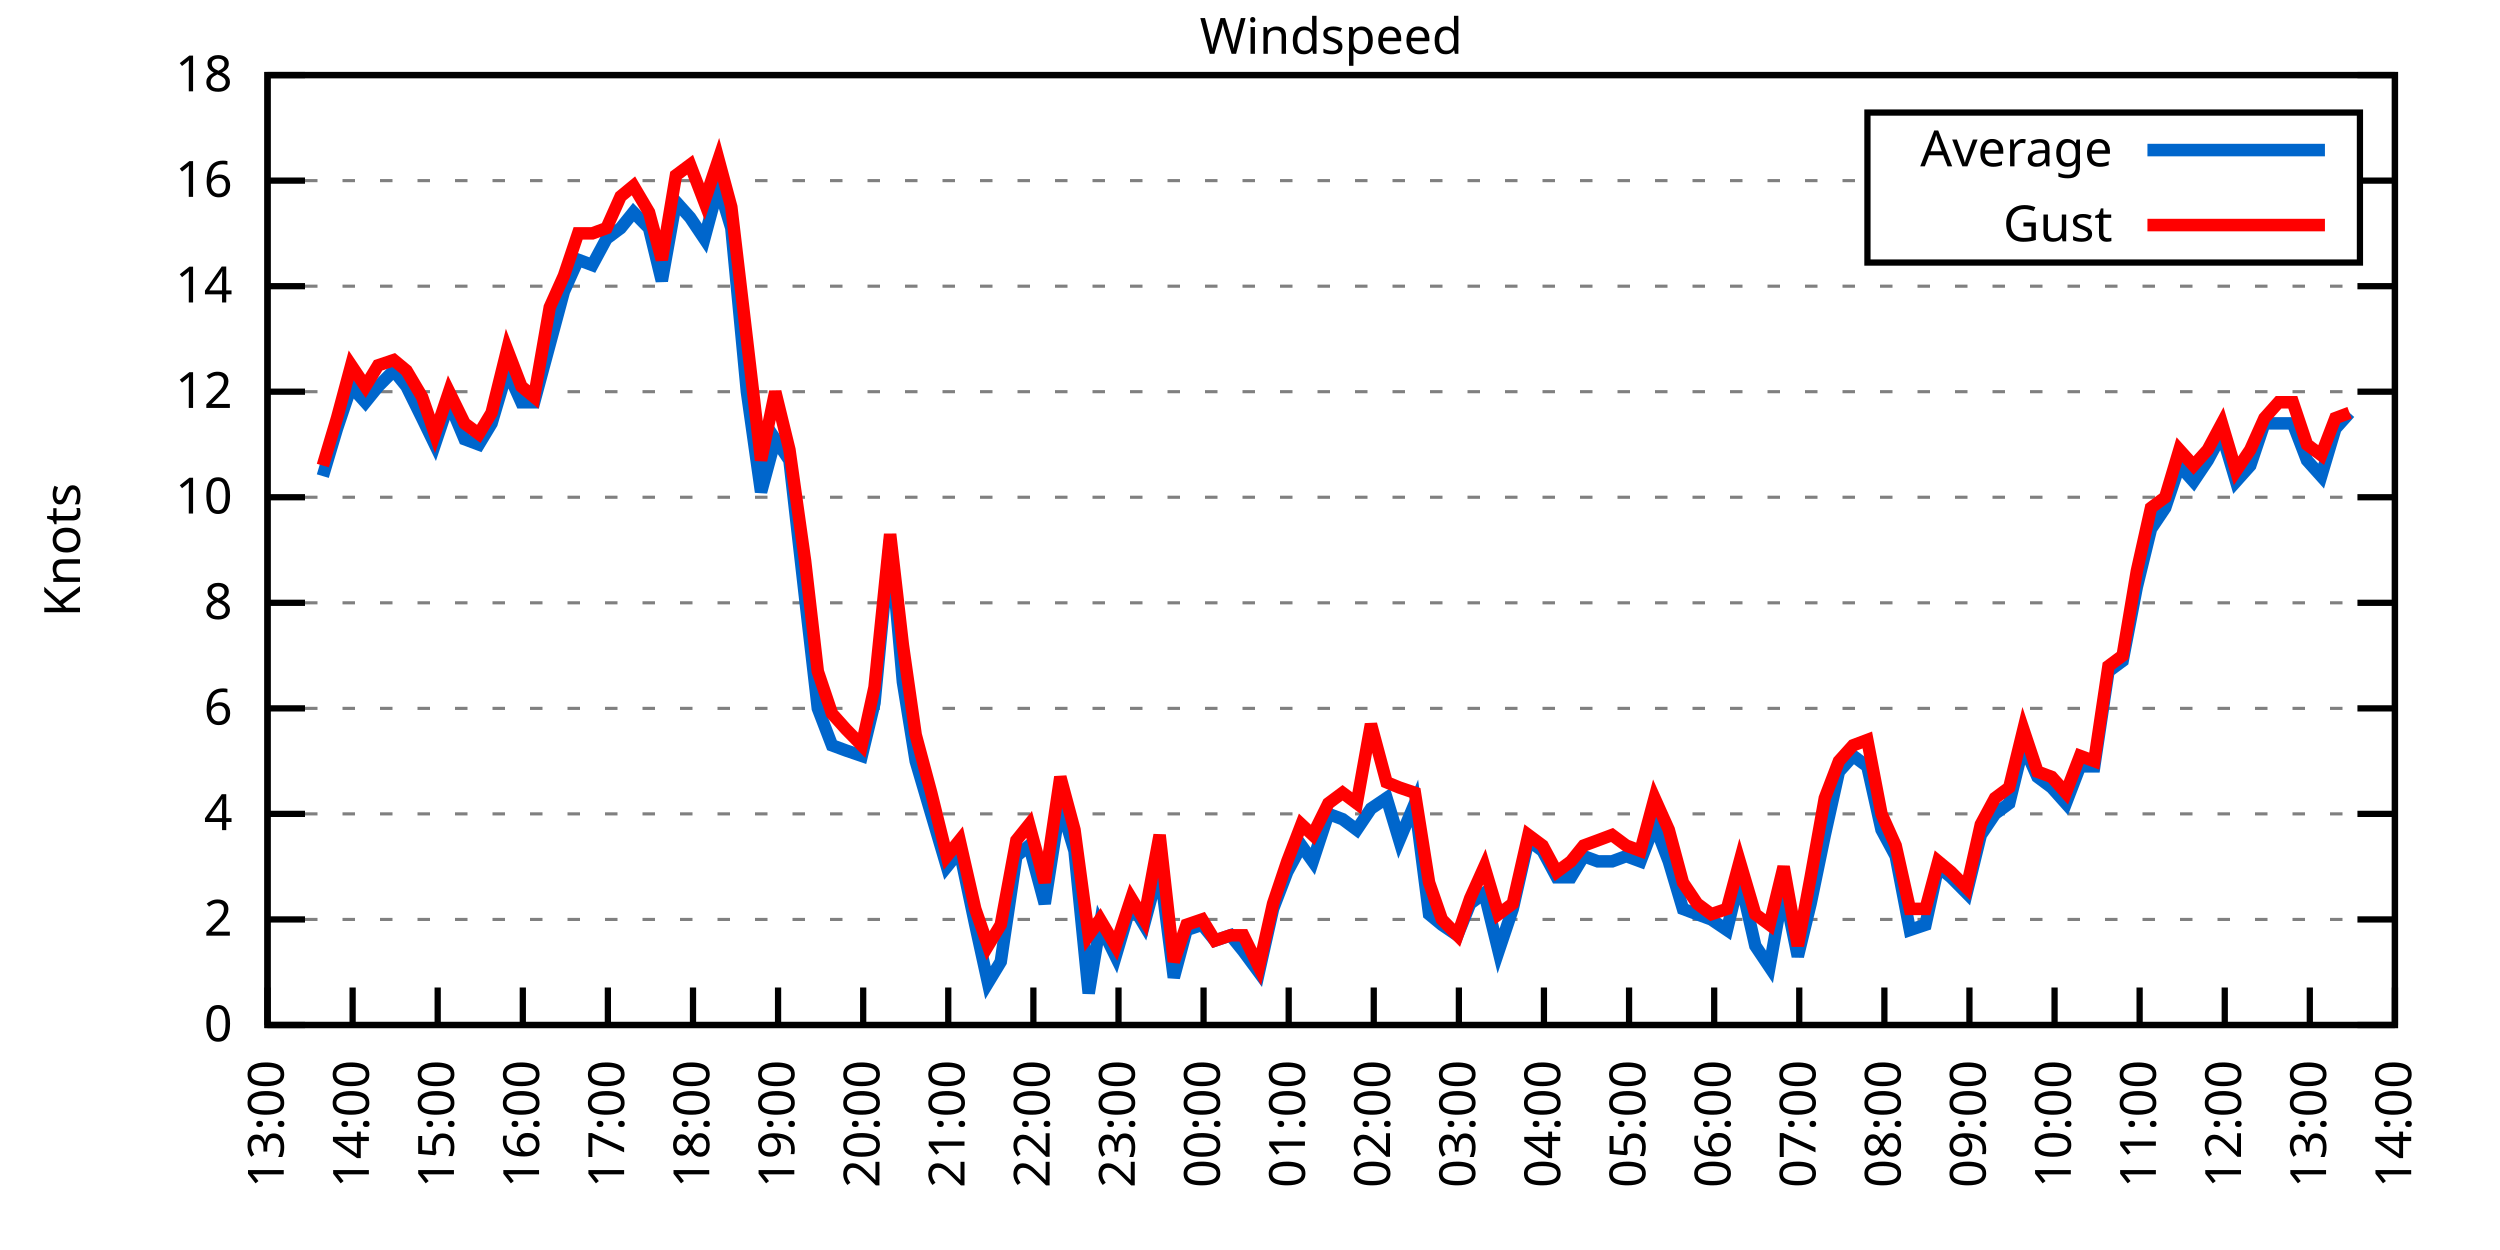
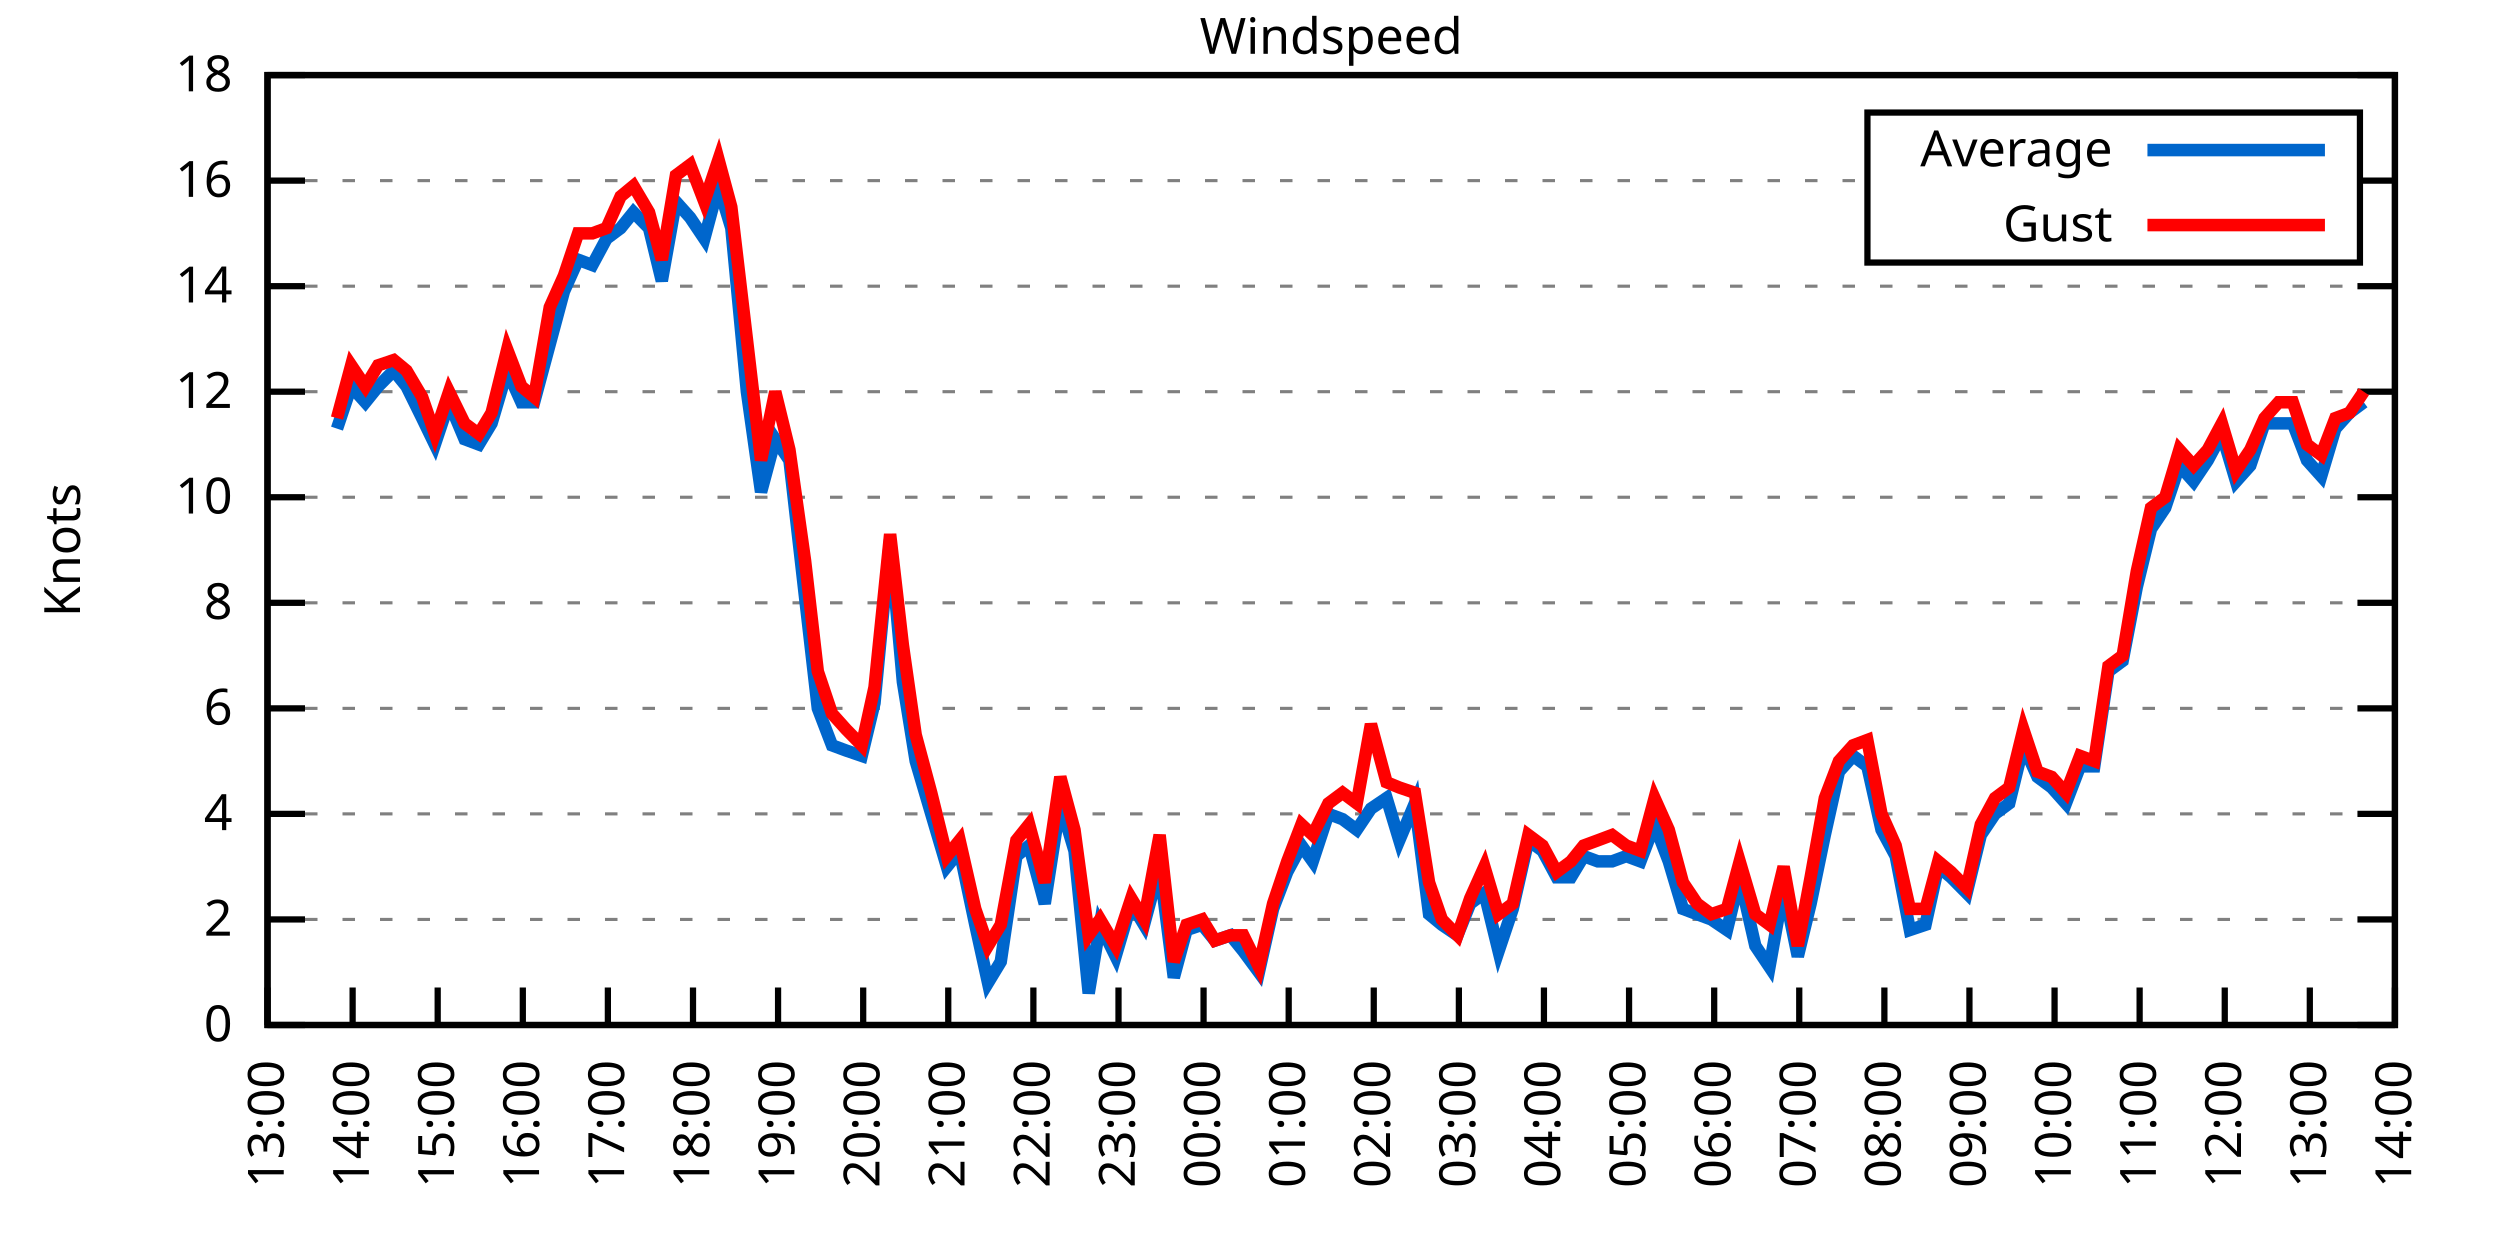
<svg xmlns="http://www.w3.org/2000/svg" xmlns:xlink="http://www.w3.org/1999/xlink" width="400" height="200" viewBox="0 0 400 200">
  <g id="gnuplot_canvas">
    <rect x="0" y="0" width="400" height="200" fill="none" />
    <defs>
      <circle id="gpDot" r="0.5" stroke-width="0.5" stroke="currentColor" />
      <path id="gpPt0" stroke-width="0.333" stroke="currentColor" d="M-1,0 h2 M0,-1 v2" />
      <path id="gpPt1" stroke-width="0.333" stroke="currentColor" d="M-1,-1 L1,1 M1,-1 L-1,1" />
      <path id="gpPt2" stroke-width="0.333" stroke="currentColor" d="M-1,0 L1,0 M0,-1 L0,1 M-1,-1 L1,1 M-1,1 L1,-1" />
      <rect id="gpPt3" stroke-width="0.333" stroke="currentColor" x="-1" y="-1" width="2" height="2" />
      <rect id="gpPt4" stroke-width="0.333" stroke="currentColor" fill="currentColor" x="-1" y="-1" width="2" height="2" />
      <circle id="gpPt5" stroke-width="0.333" stroke="currentColor" cx="0" cy="0" r="1" />
      <use xlink:href="#gpPt5" id="gpPt6" fill="currentColor" stroke="none" />
      <path id="gpPt7" stroke-width="0.333" stroke="currentColor" d="M0,-1.33 L-1.33,0.67 L1.33,0.67 z" />
      <use xlink:href="#gpPt7" id="gpPt8" fill="currentColor" stroke="none" />
      <use xlink:href="#gpPt7" id="gpPt9" stroke="currentColor" transform="rotate(180)" />
      <use xlink:href="#gpPt9" id="gpPt10" fill="currentColor" stroke="none" />
      <use xlink:href="#gpPt3" id="gpPt11" stroke="currentColor" transform="rotate(45)" />
      <use xlink:href="#gpPt11" id="gpPt12" fill="currentColor" stroke="none" />
      <path id="gpPt13" stroke-width="0.333" stroke="currentColor" d="M0,1.330 L1.265,0.411 L0.782,-1.067 L-0.782,-1.076 L-1.265,0.411 z" />
      <use xlink:href="#gpPt13" id="gpPt14" fill="currentColor" stroke="none" />
      <filter id="textbox" filterUnits="objectBoundingBox" x="0" y="0" height="1" width="1">
        <feFlood flood-color="white" flood-opacity="1" result="bgnd" />
        <feComposite in="SourceGraphic" in2="bgnd" operator="atop" />
      </filter>
      <filter id="greybox" filterUnits="objectBoundingBox" x="0" y="0" height="1" width="1">
        <feFlood flood-color="lightgrey" flood-opacity="1" result="grey" />
        <feComposite in="SourceGraphic" in2="grey" operator="atop" />
      </filter>
    </defs>
    <g fill="none" color="white" stroke="currentColor" stroke-width="1.00" stroke-linecap="butt" stroke-linejoin="miter">
</g>
    <g fill="none" color="black" stroke="currentColor" stroke-width="1.00" stroke-linecap="butt" stroke-linejoin="miter">
      <g stroke="none" shape-rendering="crispEdges">
        <polygon fill="rgb(255, 255, 255)" points="42.80,164.00 383.18,164.00 383.18,12.02 42.80,12.02 " />
      </g>
    </g>
    <g fill="none" color="black" stroke="currentColor" stroke-width="1.00" stroke-linecap="butt" stroke-linejoin="miter">
</g>
    <g fill="none" color="black" stroke="black" stroke-width="0.50" stroke-linecap="butt" stroke-linejoin="miter">
</g>
    <g fill="none" color="gray" stroke="currentColor" stroke-width="0.50" stroke-linecap="butt" stroke-linejoin="miter">
      <path stroke="gray" stroke-dasharray="2,4" class="gridline" d="M42.80,164.00 L383.19,164.00  " />
    </g>
    <g fill="none" color="gray" stroke="gray" stroke-width="1.00" stroke-linecap="butt" stroke-linejoin="miter">
</g>
    <g fill="none" color="black" stroke="currentColor" stroke-width="1.00" stroke-linecap="butt" stroke-linejoin="miter">
      <path stroke="black" d="M42.80,164.00 L48.80,164.00 M383.19,164.00 L377.19,164.00  " />
      <g transform="translate(37.20,166.60)" stroke="none" fill="black" font-family="Sans" font-size="8.00" text-anchor="end">
        <text>
          <tspan font-family="Sans"> 0</tspan>
        </text>
      </g>
    </g>
    <g fill="none" color="black" stroke="currentColor" stroke-width="1.00" stroke-linecap="butt" stroke-linejoin="miter">
</g>
    <g fill="none" color="black" stroke="black" stroke-width="0.50" stroke-linecap="butt" stroke-linejoin="miter">
</g>
    <g fill="none" color="gray" stroke="currentColor" stroke-width="0.50" stroke-linecap="butt" stroke-linejoin="miter">
      <path stroke="gray" stroke-dasharray="2,4" class="gridline" d="M42.80,147.11 L383.19,147.11  " />
    </g>
    <g fill="none" color="gray" stroke="gray" stroke-width="1.00" stroke-linecap="butt" stroke-linejoin="miter">
</g>
    <g fill="none" color="black" stroke="currentColor" stroke-width="1.00" stroke-linecap="butt" stroke-linejoin="miter">
      <path stroke="black" d="M42.80,147.11 L48.80,147.11 M383.19,147.11 L377.19,147.11  " />
      <g transform="translate(37.20,149.71)" stroke="none" fill="black" font-family="Sans" font-size="8.00" text-anchor="end">
        <text>
          <tspan font-family="Sans"> 2</tspan>
        </text>
      </g>
    </g>
    <g fill="none" color="black" stroke="currentColor" stroke-width="1.00" stroke-linecap="butt" stroke-linejoin="miter">
</g>
    <g fill="none" color="black" stroke="black" stroke-width="0.50" stroke-linecap="butt" stroke-linejoin="miter">
</g>
    <g fill="none" color="gray" stroke="currentColor" stroke-width="0.50" stroke-linecap="butt" stroke-linejoin="miter">
      <path stroke="gray" stroke-dasharray="2,4" class="gridline" d="M42.80,130.22 L383.19,130.22  " />
    </g>
    <g fill="none" color="gray" stroke="gray" stroke-width="1.00" stroke-linecap="butt" stroke-linejoin="miter">
</g>
    <g fill="none" color="black" stroke="currentColor" stroke-width="1.00" stroke-linecap="butt" stroke-linejoin="miter">
      <path stroke="black" d="M42.80,130.22 L48.80,130.22 M383.19,130.22 L377.19,130.22  " />
      <g transform="translate(37.20,132.82)" stroke="none" fill="black" font-family="Sans" font-size="8.00" text-anchor="end">
        <text>
          <tspan font-family="Sans"> 4</tspan>
        </text>
      </g>
    </g>
    <g fill="none" color="black" stroke="currentColor" stroke-width="1.00" stroke-linecap="butt" stroke-linejoin="miter">
</g>
    <g fill="none" color="black" stroke="black" stroke-width="0.50" stroke-linecap="butt" stroke-linejoin="miter">
</g>
    <g fill="none" color="gray" stroke="currentColor" stroke-width="0.50" stroke-linecap="butt" stroke-linejoin="miter">
      <path stroke="gray" stroke-dasharray="2,4" class="gridline" d="M42.80,113.34 L383.19,113.34  " />
    </g>
    <g fill="none" color="gray" stroke="gray" stroke-width="1.00" stroke-linecap="butt" stroke-linejoin="miter">
</g>
    <g fill="none" color="black" stroke="currentColor" stroke-width="1.00" stroke-linecap="butt" stroke-linejoin="miter">
      <path stroke="black" d="M42.80,113.34 L48.80,113.34 M383.19,113.34 L377.19,113.34  " />
      <g transform="translate(37.20,115.94)" stroke="none" fill="black" font-family="Sans" font-size="8.00" text-anchor="end">
        <text>
          <tspan font-family="Sans"> 6</tspan>
        </text>
      </g>
    </g>
    <g fill="none" color="black" stroke="currentColor" stroke-width="1.00" stroke-linecap="butt" stroke-linejoin="miter">
</g>
    <g fill="none" color="black" stroke="black" stroke-width="0.50" stroke-linecap="butt" stroke-linejoin="miter">
</g>
    <g fill="none" color="gray" stroke="currentColor" stroke-width="0.50" stroke-linecap="butt" stroke-linejoin="miter">
      <path stroke="gray" stroke-dasharray="2,4" class="gridline" d="M42.80,96.45 L383.19,96.45  " />
    </g>
    <g fill="none" color="gray" stroke="gray" stroke-width="1.00" stroke-linecap="butt" stroke-linejoin="miter">
</g>
    <g fill="none" color="black" stroke="currentColor" stroke-width="1.00" stroke-linecap="butt" stroke-linejoin="miter">
      <path stroke="black" d="M42.80,96.45 L48.80,96.45 M383.19,96.45 L377.19,96.45  " />
      <g transform="translate(37.20,99.05)" stroke="none" fill="black" font-family="Sans" font-size="8.00" text-anchor="end">
        <text>
          <tspan font-family="Sans"> 8</tspan>
        </text>
      </g>
    </g>
    <g fill="none" color="black" stroke="currentColor" stroke-width="1.00" stroke-linecap="butt" stroke-linejoin="miter">
</g>
    <g fill="none" color="black" stroke="black" stroke-width="0.50" stroke-linecap="butt" stroke-linejoin="miter">
</g>
    <g fill="none" color="gray" stroke="currentColor" stroke-width="0.50" stroke-linecap="butt" stroke-linejoin="miter">
      <path stroke="gray" stroke-dasharray="2,4" class="gridline" d="M42.80,79.56 L383.19,79.56  " />
    </g>
    <g fill="none" color="gray" stroke="gray" stroke-width="1.00" stroke-linecap="butt" stroke-linejoin="miter">
</g>
    <g fill="none" color="black" stroke="currentColor" stroke-width="1.00" stroke-linecap="butt" stroke-linejoin="miter">
      <path stroke="black" d="M42.80,79.56 L48.80,79.56 M383.19,79.56 L377.19,79.56  " />
      <g transform="translate(37.20,82.16)" stroke="none" fill="black" font-family="Sans" font-size="8.00" text-anchor="end">
        <text>
          <tspan font-family="Sans"> 10</tspan>
        </text>
      </g>
    </g>
    <g fill="none" color="black" stroke="currentColor" stroke-width="1.00" stroke-linecap="butt" stroke-linejoin="miter">
</g>
    <g fill="none" color="black" stroke="black" stroke-width="0.50" stroke-linecap="butt" stroke-linejoin="miter">
</g>
    <g fill="none" color="gray" stroke="currentColor" stroke-width="0.50" stroke-linecap="butt" stroke-linejoin="miter">
      <path stroke="gray" stroke-dasharray="2,4" class="gridline" d="M42.80,62.67 L383.19,62.67  " />
    </g>
    <g fill="none" color="gray" stroke="gray" stroke-width="1.00" stroke-linecap="butt" stroke-linejoin="miter">
</g>
    <g fill="none" color="black" stroke="currentColor" stroke-width="1.00" stroke-linecap="butt" stroke-linejoin="miter">
      <path stroke="black" d="M42.80,62.67 L48.80,62.67 M383.19,62.67 L377.19,62.67  " />
      <g transform="translate(37.20,65.27)" stroke="none" fill="black" font-family="Sans" font-size="8.00" text-anchor="end">
        <text>
          <tspan font-family="Sans"> 12</tspan>
        </text>
      </g>
    </g>
    <g fill="none" color="black" stroke="currentColor" stroke-width="1.00" stroke-linecap="butt" stroke-linejoin="miter">
</g>
    <g fill="none" color="black" stroke="black" stroke-width="0.50" stroke-linecap="butt" stroke-linejoin="miter">
</g>
    <g fill="none" color="gray" stroke="currentColor" stroke-width="0.50" stroke-linecap="butt" stroke-linejoin="miter">
      <path stroke="gray" stroke-dasharray="2,4" class="gridline" d="M42.80,45.79 L383.19,45.79  " />
    </g>
    <g fill="none" color="gray" stroke="gray" stroke-width="1.00" stroke-linecap="butt" stroke-linejoin="miter">
</g>
    <g fill="none" color="black" stroke="currentColor" stroke-width="1.00" stroke-linecap="butt" stroke-linejoin="miter">
      <path stroke="black" d="M42.80,45.79 L48.80,45.79 M383.19,45.79 L377.19,45.79  " />
      <g transform="translate(37.20,48.39)" stroke="none" fill="black" font-family="Sans" font-size="8.00" text-anchor="end">
        <text>
          <tspan font-family="Sans"> 14</tspan>
        </text>
      </g>
    </g>
    <g fill="none" color="black" stroke="currentColor" stroke-width="1.00" stroke-linecap="butt" stroke-linejoin="miter">
</g>
    <g fill="none" color="black" stroke="black" stroke-width="0.50" stroke-linecap="butt" stroke-linejoin="miter">
</g>
    <g fill="none" color="gray" stroke="currentColor" stroke-width="0.50" stroke-linecap="butt" stroke-linejoin="miter">
      <path stroke="gray" stroke-dasharray="2,4" class="gridline" d="M42.80,28.90 L298.79,28.90 M377.59,28.90 L383.19,28.90  " />
    </g>
    <g fill="none" color="gray" stroke="gray" stroke-width="1.00" stroke-linecap="butt" stroke-linejoin="miter">
</g>
    <g fill="none" color="black" stroke="currentColor" stroke-width="1.00" stroke-linecap="butt" stroke-linejoin="miter">
      <path stroke="black" d="M42.80,28.90 L48.80,28.90 M383.19,28.90 L377.19,28.90  " />
      <g transform="translate(37.20,31.50)" stroke="none" fill="black" font-family="Sans" font-size="8.00" text-anchor="end">
        <text>
          <tspan font-family="Sans"> 16</tspan>
        </text>
      </g>
    </g>
    <g fill="none" color="black" stroke="currentColor" stroke-width="1.00" stroke-linecap="butt" stroke-linejoin="miter">
</g>
    <g fill="none" color="black" stroke="black" stroke-width="0.50" stroke-linecap="butt" stroke-linejoin="miter">
</g>
    <g fill="none" color="gray" stroke="currentColor" stroke-width="0.50" stroke-linecap="butt" stroke-linejoin="miter">
      <path stroke="gray" stroke-dasharray="2,4" class="gridline" d="M42.80,12.01 L383.19,12.01  " />
    </g>
    <g fill="none" color="gray" stroke="gray" stroke-width="1.00" stroke-linecap="butt" stroke-linejoin="miter">
</g>
    <g fill="none" color="black" stroke="currentColor" stroke-width="1.00" stroke-linecap="butt" stroke-linejoin="miter">
      <path stroke="black" d="M42.80,12.01 L48.80,12.01 M383.19,12.01 L377.19,12.01  " />
      <g transform="translate(37.20,14.61)" stroke="none" fill="black" font-family="Sans" font-size="8.00" text-anchor="end">
        <text>
          <tspan font-family="Sans"> 18</tspan>
        </text>
      </g>
    </g>
    <g fill="none" color="black" stroke="currentColor" stroke-width="1.00" stroke-linecap="butt" stroke-linejoin="miter">
      <path stroke="black" d="M42.80,164.00 L42.80,158.00  " />
      <g transform="translate(45.40,169.60) rotate(270.00)" stroke="none" fill="black" font-family="Sans" font-size="8.00" text-anchor="end">
        <text>
          <tspan font-family="Sans">13:00</tspan>
        </text>
      </g>
    </g>
    <g fill="none" color="black" stroke="currentColor" stroke-width="1.00" stroke-linecap="butt" stroke-linejoin="miter">
      <path stroke="black" d="M56.42,164.00 L56.42,158.00  " />
      <g transform="translate(59.02,169.60) rotate(270.00)" stroke="none" fill="black" font-family="Sans" font-size="8.00" text-anchor="end">
        <text>
          <tspan font-family="Sans">14:00</tspan>
        </text>
      </g>
    </g>
    <g fill="none" color="black" stroke="currentColor" stroke-width="1.00" stroke-linecap="butt" stroke-linejoin="miter">
      <path stroke="black" d="M70.03,164.00 L70.03,158.00  " />
      <g transform="translate(72.63,169.60) rotate(270.00)" stroke="none" fill="black" font-family="Sans" font-size="8.00" text-anchor="end">
        <text>
          <tspan font-family="Sans">15:00</tspan>
        </text>
      </g>
    </g>
    <g fill="none" color="black" stroke="currentColor" stroke-width="1.00" stroke-linecap="butt" stroke-linejoin="miter">
      <path stroke="black" d="M83.65,164.00 L83.65,158.00  " />
      <g transform="translate(86.25,169.60) rotate(270.00)" stroke="none" fill="black" font-family="Sans" font-size="8.00" text-anchor="end">
        <text>
          <tspan font-family="Sans">16:00</tspan>
        </text>
      </g>
    </g>
    <g fill="none" color="black" stroke="currentColor" stroke-width="1.00" stroke-linecap="butt" stroke-linejoin="miter">
      <path stroke="black" d="M97.26,164.00 L97.26,158.00  " />
      <g transform="translate(99.86,169.60) rotate(270.00)" stroke="none" fill="black" font-family="Sans" font-size="8.00" text-anchor="end">
        <text>
          <tspan font-family="Sans">17:00</tspan>
        </text>
      </g>
    </g>
    <g fill="none" color="black" stroke="currentColor" stroke-width="1.00" stroke-linecap="butt" stroke-linejoin="miter">
      <path stroke="black" d="M110.88,164.00 L110.88,158.00  " />
      <g transform="translate(113.48,169.60) rotate(270.00)" stroke="none" fill="black" font-family="Sans" font-size="8.00" text-anchor="end">
        <text>
          <tspan font-family="Sans">18:00</tspan>
        </text>
      </g>
    </g>
    <g fill="none" color="black" stroke="currentColor" stroke-width="1.00" stroke-linecap="butt" stroke-linejoin="miter">
      <path stroke="black" d="M124.49,164.00 L124.49,158.00  " />
      <g transform="translate(127.09,169.60) rotate(270.00)" stroke="none" fill="black" font-family="Sans" font-size="8.00" text-anchor="end">
        <text>
          <tspan font-family="Sans">19:00</tspan>
        </text>
      </g>
    </g>
    <g fill="none" color="black" stroke="currentColor" stroke-width="1.00" stroke-linecap="butt" stroke-linejoin="miter">
      <path stroke="black" d="M138.11,164.00 L138.11,158.00  " />
      <g transform="translate(140.71,169.60) rotate(270.00)" stroke="none" fill="black" font-family="Sans" font-size="8.00" text-anchor="end">
        <text>
          <tspan font-family="Sans">20:00</tspan>
        </text>
      </g>
    </g>
    <g fill="none" color="black" stroke="currentColor" stroke-width="1.00" stroke-linecap="butt" stroke-linejoin="miter">
      <path stroke="black" d="M151.72,164.00 L151.72,158.00  " />
      <g transform="translate(154.32,169.60) rotate(270.00)" stroke="none" fill="black" font-family="Sans" font-size="8.00" text-anchor="end">
        <text>
          <tspan font-family="Sans">21:00</tspan>
        </text>
      </g>
    </g>
    <g fill="none" color="black" stroke="currentColor" stroke-width="1.00" stroke-linecap="butt" stroke-linejoin="miter">
      <path stroke="black" d="M165.34,164.00 L165.34,158.00  " />
      <g transform="translate(167.94,169.60) rotate(270.00)" stroke="none" fill="black" font-family="Sans" font-size="8.00" text-anchor="end">
        <text>
          <tspan font-family="Sans">22:00</tspan>
        </text>
      </g>
    </g>
    <g fill="none" color="black" stroke="currentColor" stroke-width="1.00" stroke-linecap="butt" stroke-linejoin="miter">
      <path stroke="black" d="M178.96,164.00 L178.96,158.00  " />
      <g transform="translate(181.56,169.60) rotate(270.00)" stroke="none" fill="black" font-family="Sans" font-size="8.00" text-anchor="end">
        <text>
          <tspan font-family="Sans">23:00</tspan>
        </text>
      </g>
    </g>
    <g fill="none" color="black" stroke="currentColor" stroke-width="1.00" stroke-linecap="butt" stroke-linejoin="miter">
      <path stroke="black" d="M192.57,164.00 L192.57,158.00  " />
      <g transform="translate(195.17,169.60) rotate(270.00)" stroke="none" fill="black" font-family="Sans" font-size="8.00" text-anchor="end">
        <text>
          <tspan font-family="Sans">00:00</tspan>
        </text>
      </g>
    </g>
    <g fill="none" color="black" stroke="currentColor" stroke-width="1.00" stroke-linecap="butt" stroke-linejoin="miter">
      <path stroke="black" d="M206.19,164.00 L206.19,158.00  " />
      <g transform="translate(208.79,169.60) rotate(270.00)" stroke="none" fill="black" font-family="Sans" font-size="8.00" text-anchor="end">
        <text>
          <tspan font-family="Sans">01:00</tspan>
        </text>
      </g>
    </g>
    <g fill="none" color="black" stroke="currentColor" stroke-width="1.00" stroke-linecap="butt" stroke-linejoin="miter">
      <path stroke="black" d="M219.80,164.00 L219.80,158.00  " />
      <g transform="translate(222.40,169.60) rotate(270.00)" stroke="none" fill="black" font-family="Sans" font-size="8.00" text-anchor="end">
        <text>
          <tspan font-family="Sans">02:00</tspan>
        </text>
      </g>
    </g>
    <g fill="none" color="black" stroke="currentColor" stroke-width="1.00" stroke-linecap="butt" stroke-linejoin="miter">
      <path stroke="black" d="M233.42,164.00 L233.42,158.00  " />
      <g transform="translate(236.02,169.60) rotate(270.00)" stroke="none" fill="black" font-family="Sans" font-size="8.00" text-anchor="end">
        <text>
          <tspan font-family="Sans">03:00</tspan>
        </text>
      </g>
    </g>
    <g fill="none" color="black" stroke="currentColor" stroke-width="1.00" stroke-linecap="butt" stroke-linejoin="miter">
      <path stroke="black" d="M247.03,164.00 L247.03,158.00  " />
      <g transform="translate(249.63,169.60) rotate(270.00)" stroke="none" fill="black" font-family="Sans" font-size="8.00" text-anchor="end">
        <text>
          <tspan font-family="Sans">04:00</tspan>
        </text>
      </g>
    </g>
    <g fill="none" color="black" stroke="currentColor" stroke-width="1.00" stroke-linecap="butt" stroke-linejoin="miter">
      <path stroke="black" d="M260.65,164.00 L260.65,158.00  " />
      <g transform="translate(263.25,169.60) rotate(270.00)" stroke="none" fill="black" font-family="Sans" font-size="8.00" text-anchor="end">
        <text>
          <tspan font-family="Sans">05:00</tspan>
        </text>
      </g>
    </g>
    <g fill="none" color="black" stroke="currentColor" stroke-width="1.00" stroke-linecap="butt" stroke-linejoin="miter">
      <path stroke="black" d="M274.27,164.00 L274.27,158.00  " />
      <g transform="translate(276.87,169.60) rotate(270.00)" stroke="none" fill="black" font-family="Sans" font-size="8.00" text-anchor="end">
        <text>
          <tspan font-family="Sans">06:00</tspan>
        </text>
      </g>
    </g>
    <g fill="none" color="black" stroke="currentColor" stroke-width="1.00" stroke-linecap="butt" stroke-linejoin="miter">
      <path stroke="black" d="M287.88,164.00 L287.88,158.00  " />
      <g transform="translate(290.48,169.60) rotate(270.00)" stroke="none" fill="black" font-family="Sans" font-size="8.00" text-anchor="end">
        <text>
          <tspan font-family="Sans">07:00</tspan>
        </text>
      </g>
    </g>
    <g fill="none" color="black" stroke="currentColor" stroke-width="1.00" stroke-linecap="butt" stroke-linejoin="miter">
      <path stroke="black" d="M301.50,164.00 L301.50,158.00  " />
      <g transform="translate(304.10,169.60) rotate(270.00)" stroke="none" fill="black" font-family="Sans" font-size="8.00" text-anchor="end">
        <text>
          <tspan font-family="Sans">08:00</tspan>
        </text>
      </g>
    </g>
    <g fill="none" color="black" stroke="currentColor" stroke-width="1.00" stroke-linecap="butt" stroke-linejoin="miter">
      <path stroke="black" d="M315.11,164.00 L315.11,158.00  " />
      <g transform="translate(317.71,169.60) rotate(270.00)" stroke="none" fill="black" font-family="Sans" font-size="8.00" text-anchor="end">
        <text>
          <tspan font-family="Sans">09:00</tspan>
        </text>
      </g>
    </g>
    <g fill="none" color="black" stroke="currentColor" stroke-width="1.00" stroke-linecap="butt" stroke-linejoin="miter">
      <path stroke="black" d="M328.73,164.00 L328.73,158.00  " />
      <g transform="translate(331.33,169.60) rotate(270.00)" stroke="none" fill="black" font-family="Sans" font-size="8.00" text-anchor="end">
        <text>
          <tspan font-family="Sans">10:00</tspan>
        </text>
      </g>
    </g>
    <g fill="none" color="black" stroke="currentColor" stroke-width="1.00" stroke-linecap="butt" stroke-linejoin="miter">
      <path stroke="black" d="M342.34,164.00 L342.34,158.00  " />
      <g transform="translate(344.94,169.60) rotate(270.00)" stroke="none" fill="black" font-family="Sans" font-size="8.00" text-anchor="end">
        <text>
          <tspan font-family="Sans">11:00</tspan>
        </text>
      </g>
    </g>
    <g fill="none" color="black" stroke="currentColor" stroke-width="1.00" stroke-linecap="butt" stroke-linejoin="miter">
      <path stroke="black" d="M355.96,164.00 L355.96,158.00  " />
      <g transform="translate(358.56,169.60) rotate(270.00)" stroke="none" fill="black" font-family="Sans" font-size="8.00" text-anchor="end">
        <text>
          <tspan font-family="Sans">12:00</tspan>
        </text>
      </g>
    </g>
    <g fill="none" color="black" stroke="currentColor" stroke-width="1.00" stroke-linecap="butt" stroke-linejoin="miter">
      <path stroke="black" d="M369.57,164.00 L369.57,158.00  " />
      <g transform="translate(372.17,169.60) rotate(270.00)" stroke="none" fill="black" font-family="Sans" font-size="8.00" text-anchor="end">
        <text>
          <tspan font-family="Sans">13:00</tspan>
        </text>
      </g>
    </g>
    <g fill="none" color="black" stroke="currentColor" stroke-width="1.00" stroke-linecap="butt" stroke-linejoin="miter">
      <path stroke="black" d="M383.19,164.00 L383.19,158.00  " />
      <g transform="translate(385.79,169.60) rotate(270.00)" stroke="none" fill="black" font-family="Sans" font-size="8.00" text-anchor="end">
        <text>
          <tspan font-family="Sans">14:00</tspan>
        </text>
      </g>
    </g>
    <g fill="none" color="black" stroke="currentColor" stroke-width="1.00" stroke-linecap="butt" stroke-linejoin="miter">
</g>
    <g fill="none" color="black" stroke="currentColor" stroke-width="1.00" stroke-linecap="butt" stroke-linejoin="miter">
      <path stroke="black" d="M42.80,12.01 L42.80,164.00 L383.19,164.00 L383.19,12.01 L42.80,12.01 Z  " />
    </g>
    <g fill="none" color="black" stroke="currentColor" stroke-width="1.00" stroke-linecap="butt" stroke-linejoin="miter">
</g>
    <g fill="none" color="black" stroke="currentColor" stroke-width="1.00" stroke-linecap="butt" stroke-linejoin="miter">
      <path stroke="black" d="M298.79,42.01 L298.79,18.01 L377.59,18.01 L377.59,42.01 L298.79,42.01 Z  " />
    </g>
    <g id="Windspeed_plot_1">
      <g fill="none" color="white" stroke="black" stroke-width="2.00" stroke-linecap="butt" stroke-linejoin="miter">
</g>
      <g fill="none" color="black" stroke="currentColor" stroke-width="2.00" stroke-linecap="butt" stroke-linejoin="miter">
        <g transform="translate(337.99,26.61)" stroke="none" fill="black" font-family="Sans" font-size="8.00" text-anchor="end">
          <text>
            <tspan font-family="Sans">Average</tspan>
          </text>
        </g>
      </g>
      <g fill="none" color="black" stroke="currentColor" stroke-width="2.00" stroke-linecap="butt" stroke-linejoin="miter">
-         <path stroke="rgb(  0, 102, 204)" d="M343.59,24.01 L371.99,24.01 M51.65,76.18 L53.92,68.58 L56.19,61.83 L58.46,64.36 L60.50,61.83 L63.00,59.30   L65.04,61.83 L67.54,66.90 L69.58,71.12 L71.85,64.36 L74.34,70.27 L76.61,71.12 L78.65,67.74 L81.15,59.30   L83.42,64.36 L85.46,64.36 L87.96,55.07 L90.23,46.63 L92.50,41.56 L94.77,42.41 L97.04,38.19 L99.30,36.50   L101.35,33.96 L103.84,36.50 L105.89,44.94 L108.15,32.28 L110.42,34.81 L112.69,38.19 L114.96,29.74 L117.01,36.50   L119.50,62.67 L121.77,78.72 L124.04,70.27 L126.31,73.65 L128.81,95.60 L130.85,113.34 L133.12,119.25 L135.39,120.09   L137.88,120.94 L139.92,112.49 L142.42,86.32 L144.46,109.11 L146.51,121.78 L149.00,130.22 L151.50,138.67 L153.54,136.14   L156.04,147.96 L158.08,157.24 L160.12,153.87 L162.62,136.98 L164.66,135.29 L167.16,144.58 L169.65,128.54 L171.92,136.14   L174.19,158.93 L176.01,147.96 L178.50,153.02 L181.00,144.58 L183.04,147.96 L185.54,138.67 L187.81,156.40 L189.85,148.80   L192.34,147.96 L194.39,150.49 L196.88,149.65 L198.93,152.18 L201.42,155.56 L203.69,145.42 L205.96,139.51 L208.23,135.29   L210.04,137.82 L212.54,130.22 L214.81,131.07 L217.08,132.76 L219.35,129.38 L221.85,127.69 L223.89,134.45 L226.38,128.54   L228.65,146.27 L230.70,147.96 L233.19,149.65 L235.23,144.58 L237.50,142.89 L239.77,152.18 L242.04,145.42 L244.54,134.45   L246.81,136.14 L249.08,140.36 L251.35,140.36 L253.39,136.98 L255.66,137.82 L257.93,137.82 L260.20,136.98 L262.47,137.82   L264.73,131.91 L267.00,137.82 L269.27,145.42 L271.54,146.27 L273.81,147.11 L276.31,148.80 L278.35,140.36 L280.85,151.33   L283.12,154.71 L285.38,142.05 L287.65,153.02 L289.70,144.58 L291.97,133.60 L294.23,123.47 L296.50,120.94 L298.77,122.62   L301.04,132.76 L303.31,136.98 L305.58,148.80 L308.08,147.96 L310.12,138.67 L312.16,140.36 L314.66,142.89 L316.93,133.60   L319.20,130.22 L321.47,128.54 L323.74,119.25 L326.00,124.31 L328.27,126.00 L330.54,128.54 L332.81,122.62 L335.08,122.62   L337.35,107.43 L339.62,105.74 L341.89,93.92 L344.16,84.63 L346.43,81.25 L348.70,74.49 L350.97,77.03 L353.24,73.65   L355.50,69.43 L357.77,77.03 L360.04,74.49 L362.31,67.74 L364.58,67.74 L366.85,67.74 L369.12,73.65 L371.39,76.18   L373.66,68.58 L375.93,66.05  " />
+         <path stroke="rgb(  0, 102, 204)" d="M343.59,24.01 L371.99,24.01 M53.92,68.58 L56.19,61.83 L58.46,64.36 L60.50,61.83 L63.00,59.30 L65.04,61.83   L67.54,66.90 L69.58,71.12 L71.85,64.36 L74.34,70.27 L76.61,71.12 L78.65,67.74 L81.15,59.30 L83.42,64.36   L85.46,64.36 L87.96,55.07 L90.23,46.63 L92.50,41.56 L94.77,42.41 L97.04,38.19 L99.30,36.50 L101.35,33.96   L103.84,36.50 L105.89,44.94 L108.15,32.28 L110.42,34.81 L112.69,38.19 L114.96,29.74 L117.01,36.50 L119.50,62.67   L121.77,78.72 L124.04,70.27 L126.31,73.65 L128.81,95.60 L130.85,113.34 L133.12,119.25 L135.39,120.09 L137.88,120.94   L139.92,112.49 L142.42,86.32 L144.46,109.11 L146.51,121.78 L149.00,130.22 L151.50,138.67 L153.54,136.14 L156.04,147.96   L158.08,157.24 L160.12,153.87 L162.62,136.98 L164.66,135.29 L167.16,144.58 L169.65,128.54 L171.92,136.14 L174.19,158.93   L176.01,147.96 L178.50,153.02 L181.00,144.58 L183.04,147.96 L185.54,138.67 L187.81,156.40 L189.85,148.80 L192.34,147.96   L194.39,150.49 L196.88,149.65 L198.93,152.18 L201.42,155.56 L203.69,145.42 L205.96,139.51 L208.23,135.29 L210.04,137.82   L212.54,130.22 L214.81,131.07 L217.08,132.76 L219.35,129.38 L221.85,127.69 L223.89,134.45 L226.38,128.54 L228.65,146.27   L230.70,147.96 L233.19,149.65 L235.23,144.58 L237.50,142.89 L239.77,152.18 L242.04,145.42 L244.54,134.45 L246.81,136.14   L249.08,140.36 L251.35,140.36 L253.39,136.98 L255.66,137.82 L257.93,137.82 L260.20,136.98 L262.47,137.82 L264.73,131.91   L267.00,137.82 L269.27,145.42 L271.54,146.27 L273.81,147.11 L276.31,148.80 L278.35,140.36 L280.85,151.33 L283.12,154.71   L285.38,142.05 L287.65,153.02 L289.70,144.58 L291.97,133.60 L294.23,123.47 L296.50,120.94 L298.77,122.62 L301.04,132.76   L303.31,136.98 L305.58,148.80 L308.08,147.96 L310.12,138.67 L312.16,140.36 L314.66,142.89 L316.93,133.60 L319.20,130.22   L321.47,128.54 L323.74,119.25 L326.00,124.31 L328.27,126.00 L330.54,128.54 L332.81,122.62 L335.08,122.62 L337.35,107.43   L339.62,105.74 L341.89,93.92 L344.16,84.63 L346.43,81.25 L348.70,74.49 L350.97,77.03 L353.24,73.65 L355.50,69.43   L357.77,77.03 L360.04,74.49 L362.31,67.74 L364.58,67.74 L366.85,67.74 L369.12,73.65 L371.39,76.18 L373.66,68.58   L375.93,66.05 L378.20,64.36  " />
      </g>
    </g>
    <g id="Windspeed_plot_2">
      <g fill="none" color="black" stroke="currentColor" stroke-width="2.00" stroke-linecap="butt" stroke-linejoin="miter">
        <g transform="translate(337.99,38.61)" stroke="none" fill="black" font-family="Sans" font-size="8.00" text-anchor="end">
          <text>
            <tspan font-family="Sans">Gust</tspan>
          </text>
        </g>
      </g>
      <g fill="none" color="black" stroke="currentColor" stroke-width="2.00" stroke-linecap="butt" stroke-linejoin="miter">
-         <path stroke="rgb(255,   0,   0)" d="M343.59,36.01 L371.99,36.01 M51.65,74.49 L53.92,66.90 L56.19,58.45 L58.46,61.83 L60.50,58.45 L63.00,57.61   L65.04,59.30 L67.54,63.52 L69.58,69.43 L71.85,62.67 L74.34,67.74 L76.61,69.43 L78.65,66.05 L81.15,55.92   L83.42,61.83 L85.46,63.52 L87.96,49.16 L90.23,44.10 L92.50,37.34 L94.77,37.34 L97.04,36.50 L99.30,31.43   L101.35,29.74 L103.84,33.96 L105.89,41.56 L108.15,28.05 L110.42,26.36 L112.69,32.28 L114.96,25.52 L117.01,33.12   L119.50,54.23 L121.77,73.65 L124.04,62.67 L126.31,71.96 L128.81,89.69 L130.85,107.43 L133.12,114.18 L135.39,116.71   L137.88,119.25 L139.92,109.96 L142.42,85.47 L144.46,103.20 L146.51,117.56 L149.00,126.85 L151.50,136.98 L153.54,134.45   L156.04,145.42 L158.08,151.33 L160.12,147.96 L162.62,134.45 L164.66,131.91 L167.16,141.20 L169.65,124.31 L171.92,132.76   L174.19,149.65 L176.01,147.11 L178.50,151.33 L181.00,143.73 L183.04,147.11 L185.54,133.60 L187.81,153.87 L189.85,147.96   L192.34,147.11 L194.39,150.49 L196.88,149.65 L198.93,149.65 L201.42,154.71 L203.69,144.58 L205.96,137.82 L208.23,131.91   L210.04,133.60 L212.54,128.54 L214.81,126.85 L217.08,128.54 L219.35,115.87 L221.85,125.16 L223.89,126.00 L226.38,126.85   L228.65,141.20 L230.70,147.11 L233.19,149.65 L235.23,143.73 L237.50,138.67 L239.77,146.27 L242.04,144.58 L244.54,133.60   L246.81,135.29 L249.08,139.51 L251.35,137.82 L253.39,135.29 L255.66,134.45 L257.93,133.60 L260.20,135.29 L262.47,136.14   L264.73,127.69 L267.00,132.76 L269.27,141.20 L271.54,144.58 L273.81,146.27 L276.31,145.42 L278.35,137.82 L280.85,146.27   L283.12,147.96 L285.38,138.67 L287.65,151.33 L289.70,140.36 L291.97,127.69 L294.23,121.78 L296.50,119.25 L298.77,118.40   L301.04,130.22 L303.31,135.29 L305.58,145.42 L308.08,145.42 L310.12,137.82 L312.16,139.51 L314.66,142.05 L316.93,131.91   L319.20,127.69 L321.47,126.00 L323.74,116.71 L326.00,123.47 L328.27,124.31 L330.54,126.85 L332.81,120.94 L335.08,121.78   L337.35,106.58 L339.62,104.89 L341.89,91.38 L344.16,81.25 L346.43,79.56 L348.70,71.96 L350.97,74.49 L353.24,71.96   L355.50,67.74 L357.77,75.34 L360.04,71.96 L362.31,66.90 L364.58,64.36 L366.85,64.36 L369.12,71.12 L371.39,72.81   L373.66,66.90 L375.93,66.05  " />
+         <path stroke="rgb(255,   0,   0)" d="M343.59,36.01 L371.99,36.01 M53.92,66.90 L56.19,58.45 L58.46,61.83 L60.50,58.45 L63.00,57.61 L65.04,59.30   L67.54,63.52 L69.58,69.43 L71.85,62.67 L74.34,67.74 L76.61,69.43 L78.65,66.05 L81.15,55.92 L83.42,61.83   L85.46,63.52 L87.96,49.16 L90.23,44.10 L92.50,37.34 L94.77,37.34 L97.04,36.50 L99.30,31.43 L101.35,29.74   L103.84,33.96 L105.89,41.56 L108.15,28.05 L110.42,26.36 L112.69,32.28 L114.96,25.52 L117.01,33.12 L119.50,54.23   L121.77,73.65 L124.04,62.67 L126.31,71.96 L128.81,89.69 L130.85,107.43 L133.12,114.18 L135.39,116.71 L137.88,119.25   L139.92,109.96 L142.42,85.47 L144.46,103.20 L146.51,117.56 L149.00,126.85 L151.50,136.98 L153.54,134.45 L156.04,145.42   L158.08,151.33 L160.12,147.96 L162.62,134.45 L164.66,131.91 L167.16,141.20 L169.65,124.31 L171.92,132.76 L174.19,149.65   L176.01,147.11 L178.50,151.33 L181.00,143.73 L183.04,147.11 L185.54,133.60 L187.81,153.87 L189.85,147.96 L192.34,147.11   L194.39,150.49 L196.88,149.65 L198.93,149.65 L201.42,154.71 L203.69,144.58 L205.96,137.82 L208.23,131.91 L210.04,133.60   L212.54,128.54 L214.81,126.85 L217.08,128.54 L219.35,115.87 L221.85,125.16 L223.89,126.00 L226.38,126.85 L228.65,141.20   L230.70,147.11 L233.19,149.65 L235.23,143.73 L237.50,138.67 L239.77,146.27 L242.04,144.58 L244.54,133.60 L246.81,135.29   L249.08,139.51 L251.35,137.82 L253.39,135.29 L255.66,134.45 L257.93,133.60 L260.20,135.29 L262.47,136.14 L264.73,127.69   L267.00,132.76 L269.27,141.20 L271.54,144.58 L273.81,146.27 L276.31,145.42 L278.35,137.82 L280.85,146.27 L283.12,147.96   L285.38,138.67 L287.65,151.33 L289.70,140.36 L291.97,127.69 L294.23,121.78 L296.50,119.25 L298.77,118.40 L301.04,130.22   L303.31,135.29 L305.58,145.42 L308.08,145.42 L310.12,137.82 L312.16,139.51 L314.66,142.05 L316.93,131.91 L319.20,127.69   L321.47,126.00 L323.74,116.71 L326.00,123.47 L328.27,124.31 L330.54,126.85 L332.81,120.94 L335.08,121.78 L337.35,106.58   L339.62,104.89 L341.89,91.38 L344.16,81.25 L346.43,79.56 L348.70,71.96 L350.97,74.49 L353.24,71.96 L355.50,67.74   L357.77,75.34 L360.04,71.96 L362.31,66.90 L364.58,64.36 L366.85,64.36 L369.12,71.12 L371.39,72.81 L373.66,66.90   L375.93,66.05 L378.20,62.67  " />
      </g>
    </g>
    <g fill="none" color="black" stroke="currentColor" stroke-width="2.00" stroke-linecap="butt" stroke-linejoin="miter">
</g>
    <g fill="none" color="black" stroke="black" stroke-width="1.00" stroke-linecap="butt" stroke-linejoin="miter">
</g>
    <g fill="none" color="black" stroke="currentColor" stroke-width="1.00" stroke-linecap="butt" stroke-linejoin="miter">
      <path stroke="black" d="M42.80,12.01 L42.80,164.00 L383.19,164.00 L383.19,12.01 L42.80,12.01 Z  " />
      <g transform="translate(12.80,88.01) rotate(270.00)" stroke="none" fill="black" font-family="Sans" font-size="8.00" text-anchor="middle">
        <text>
          <tspan font-family="Sans">Knots</tspan>
        </text>
      </g>
    </g>
    <g fill="none" color="black" stroke="currentColor" stroke-width="1.00" stroke-linecap="butt" stroke-linejoin="miter">
</g>
    <g fill="none" color="black" stroke="currentColor" stroke-width="1.00" stroke-linecap="butt" stroke-linejoin="miter">
      <g transform="translate(212.99,8.61)" stroke="none" fill="black" font-family="Sans" font-size="8.00" text-anchor="middle">
        <text>
          <tspan font-family="Sans">Windspeed</tspan>
        </text>
      </g>
    </g>
    <g fill="none" color="black" stroke="currentColor" stroke-width="1.00" stroke-linecap="butt" stroke-linejoin="miter">
</g>
  </g>
</svg>
